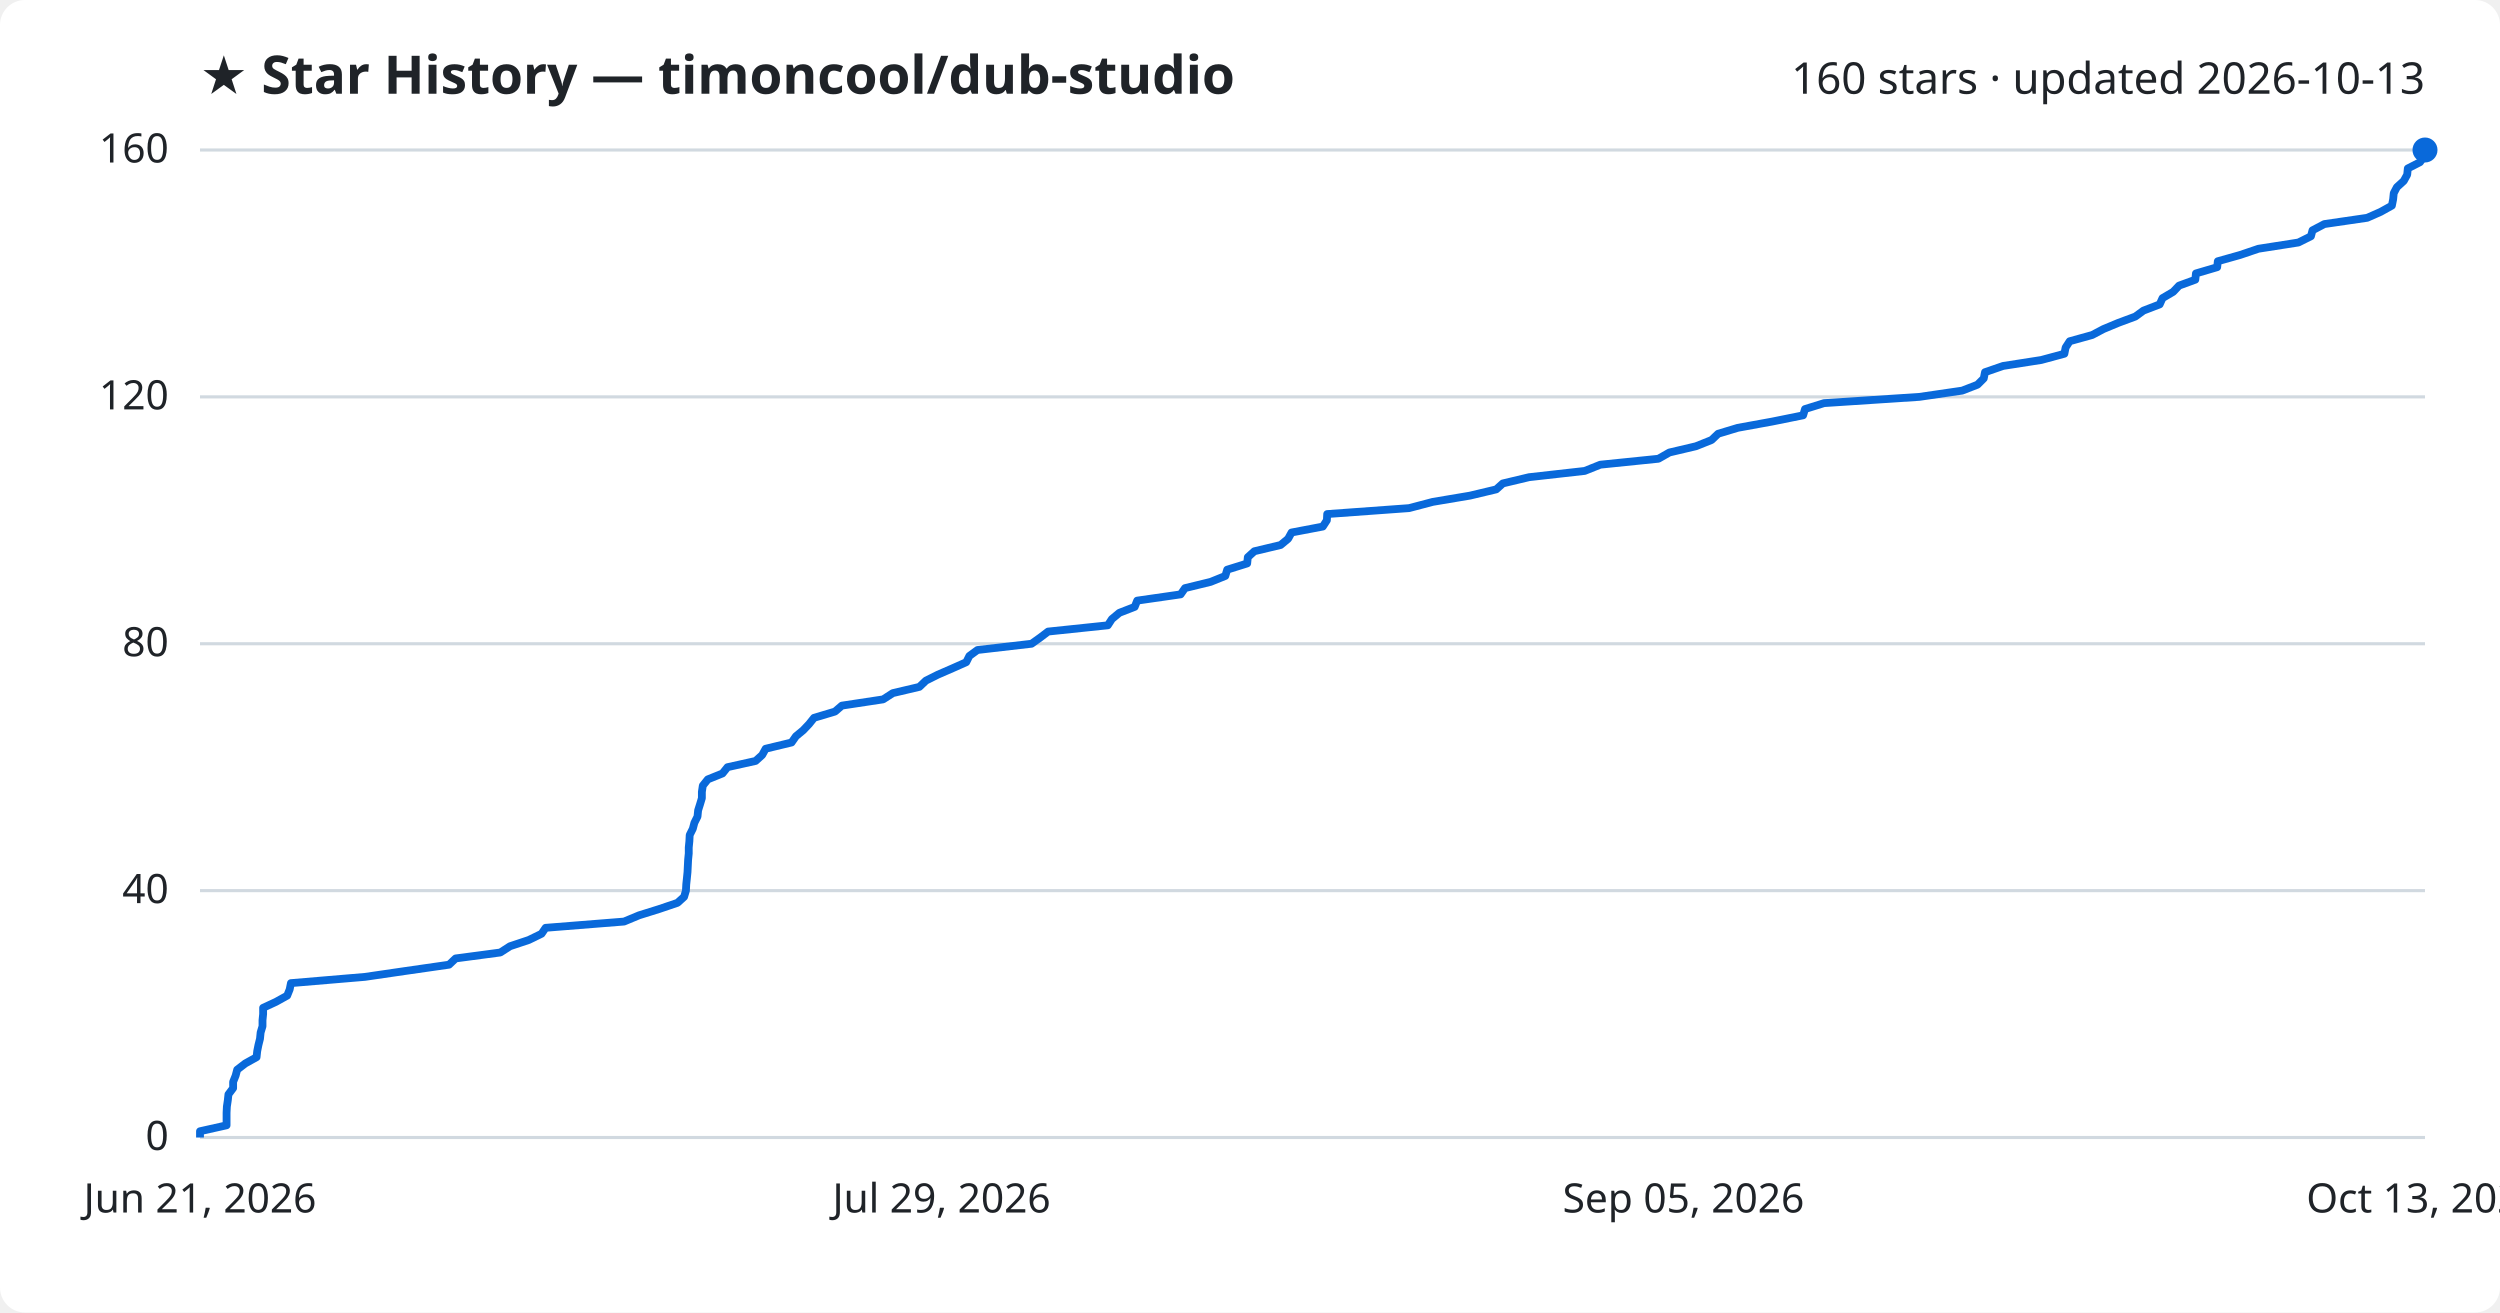
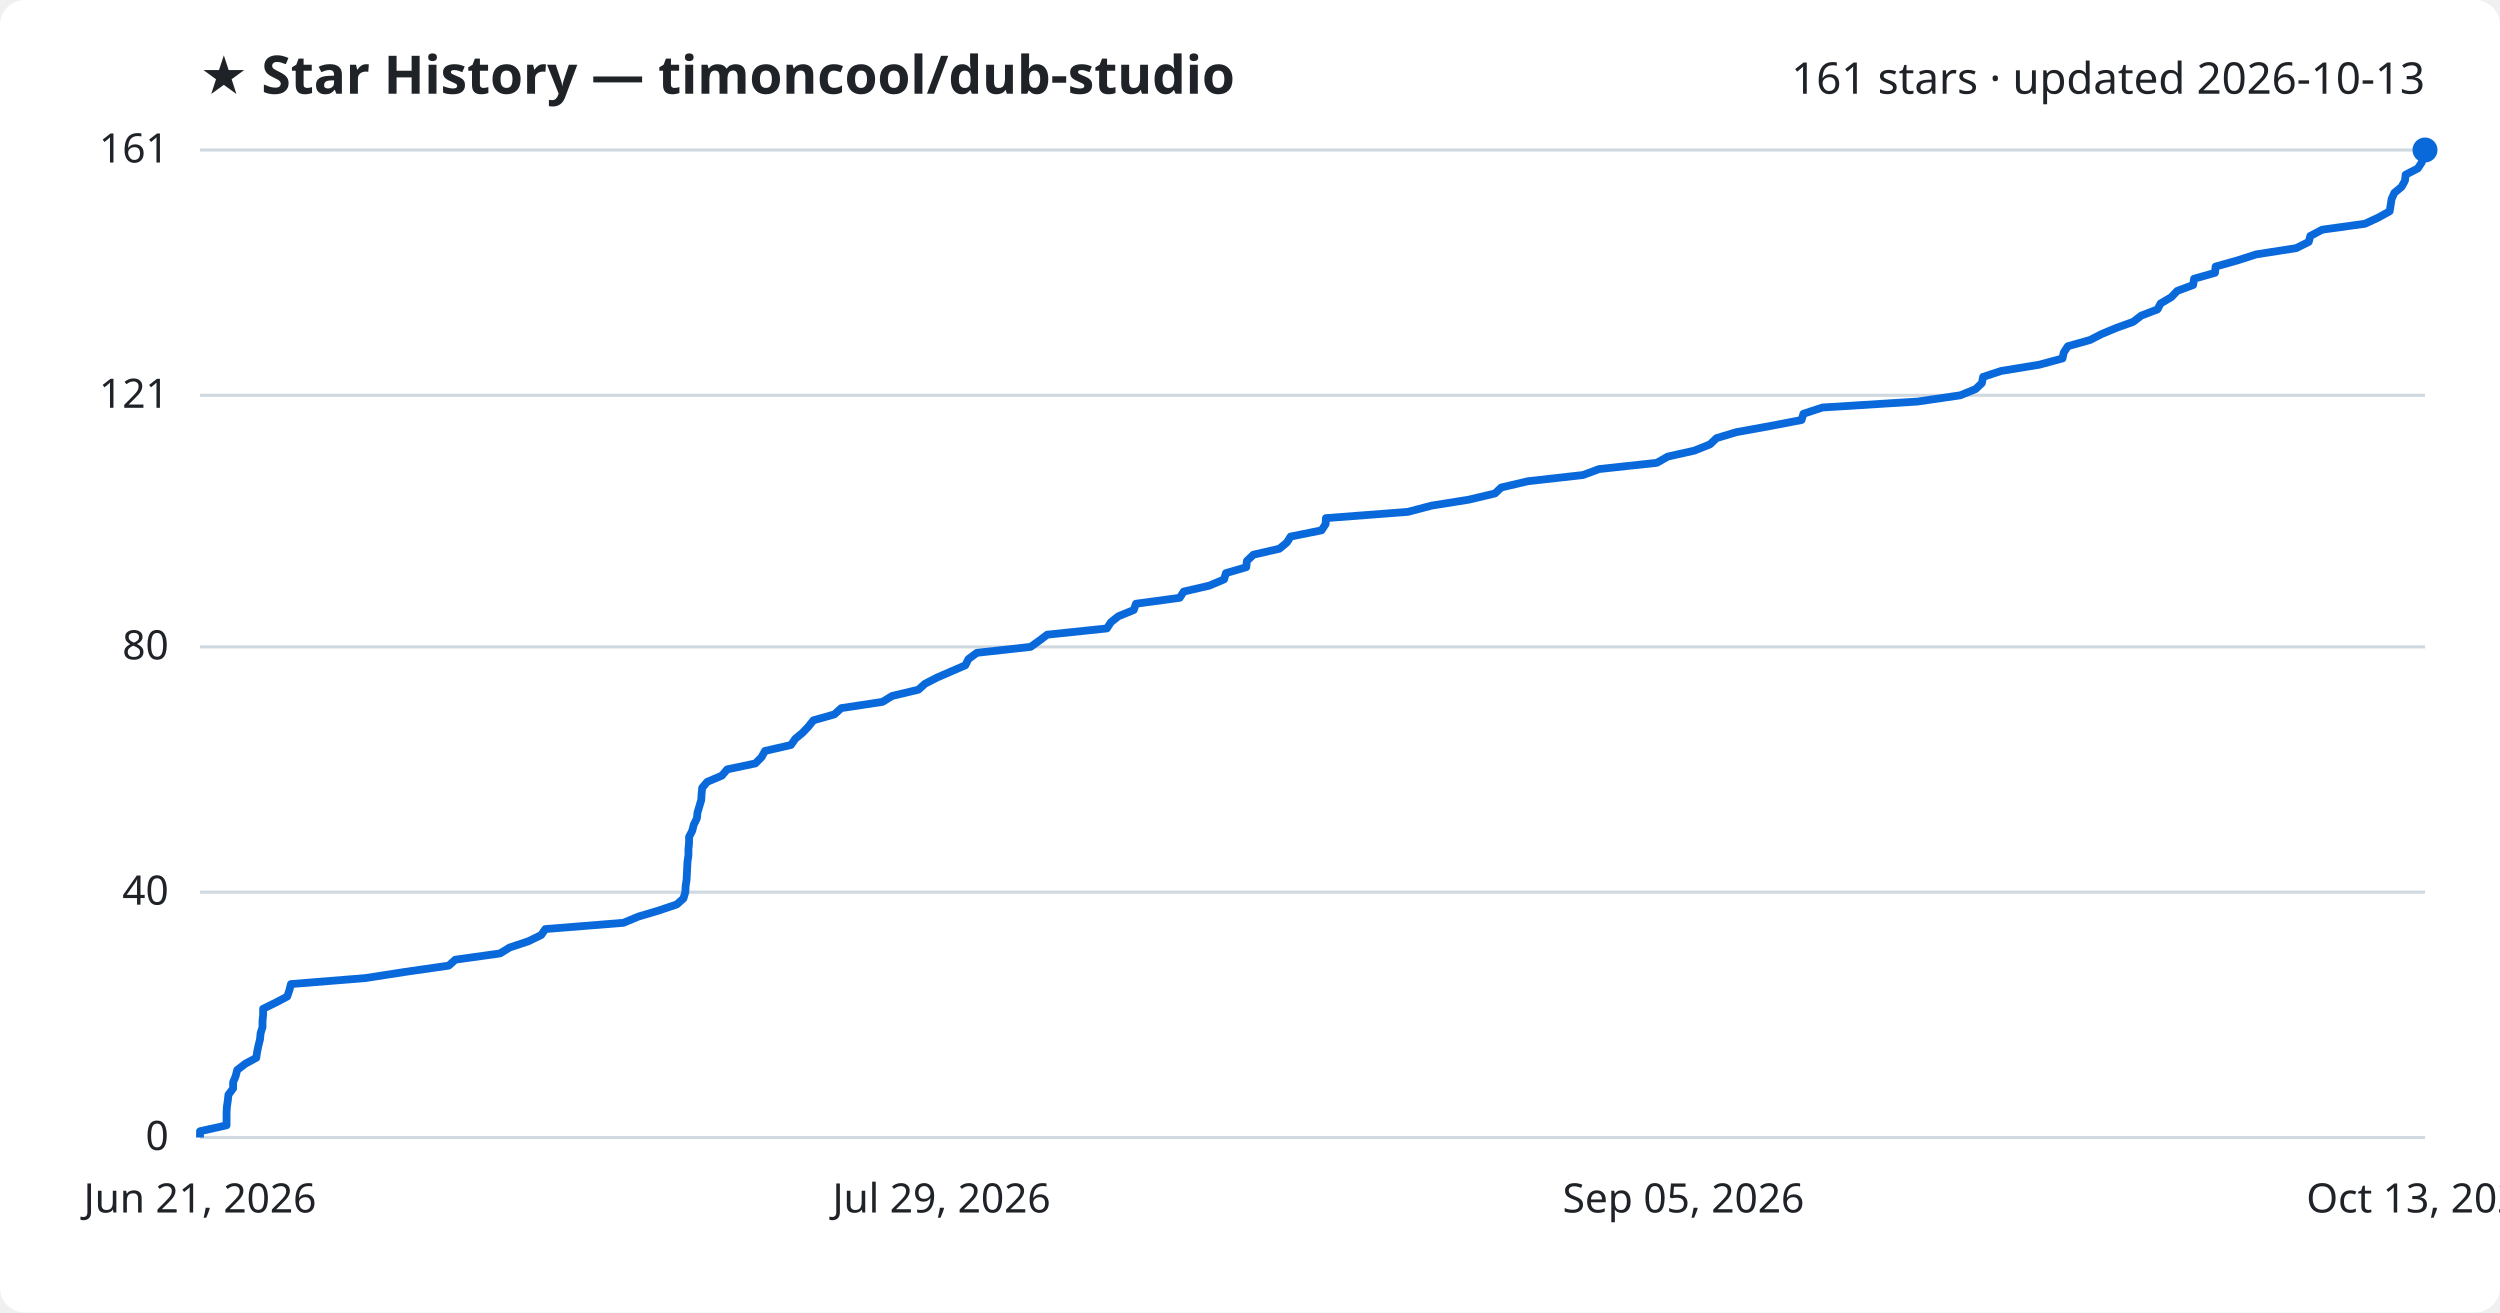
<svg xmlns="http://www.w3.org/2000/svg" viewBox="0 0 800 420" font-family="Segoe UI, sans-serif">
  <rect width="800" height="420" fill="#ffffff" rx="8" />
  <text x="64" y="30" fill="#1f2328" font-size="17" font-weight="700">★ Star History — timoncool/dub-studio</text>
-   <text x="776" y="30" fill="#1f2328" font-size="14" text-anchor="end">160 stars · updated 2026-10-13</text>
+   <text x="776" y="30" fill="#1f2328" font-size="14" text-anchor="end">161 stars · updated 2026-10-13</text>
  <line x1="64" y1="364.0" x2="776" y2="364.0" stroke="#d1d9e0" stroke-width="1" />
  <text x="54" y="368.0" fill="#1f2328" font-size="13" text-anchor="end">0</text>
-   <line x1="64" y1="285.0" x2="776" y2="285.0" stroke="#d1d9e0" stroke-width="1" />
-   <text x="54" y="289.0" fill="#1f2328" font-size="13" text-anchor="end">40</text>
-   <line x1="64" y1="206.0" x2="776" y2="206.0" stroke="#d1d9e0" stroke-width="1" />
-   <text x="54" y="210.0" fill="#1f2328" font-size="13" text-anchor="end">80</text>
-   <line x1="64" y1="127.0" x2="776" y2="127.0" stroke="#d1d9e0" stroke-width="1" />
-   <text x="54" y="131.0" fill="#1f2328" font-size="13" text-anchor="end">120</text>
+   <line x1="64" y1="285.5" x2="776" y2="285.5" stroke="#d1d9e0" stroke-width="1" />
+   <text x="54" y="289.5" fill="#1f2328" font-size="13" text-anchor="end">40</text>
+   <line x1="64" y1="207.0" x2="776" y2="207.0" stroke="#d1d9e0" stroke-width="1" />
+   <text x="54" y="211.0" fill="#1f2328" font-size="13" text-anchor="end">80</text>
+   <line x1="64" y1="126.5" x2="776" y2="126.5" stroke="#d1d9e0" stroke-width="1" />
+   <text x="54" y="130.5" fill="#1f2328" font-size="13" text-anchor="end">121</text>
  <line x1="64" y1="48.0" x2="776" y2="48.0" stroke="#d1d9e0" stroke-width="1" />
-   <text x="54" y="52.0" fill="#1f2328" font-size="13" text-anchor="end">160</text>
-   <path d="M64.0,364.0 L64.0,362.0 L72.5,360.1 L72.5,358.1 L72.5,356.1 L72.6,354.1 L72.9,352.1 L73.1,350.2 L74.6,348.2 L74.6,346.2 L75.4,344.2 L75.9,342.3 L78.5,340.3 L82.1,338.3 L82.3,336.4 L82.7,334.4 L83.2,332.4 L83.4,330.4 L84.0,328.4 L84.0,326.5 L84.2,324.5 L84.2,322.5 L88.3,320.6 L91.9,318.6 L92.7,316.6 L93.1,314.6 L116.8,312.6 L129.8,310.7 L143.7,308.7 L145.8,306.7 L160.1,304.8 L163.2,302.8 L169.2,300.8 L173.3,298.8 L174.6,296.9 L199.7,294.9 L204.5,292.9 L210.9,290.9 L216.8,288.9 L218.9,287.0 L219.5,285.0 L219.6,283.0 L219.8,281.1 L220.0,279.1 L220.1,277.1 L220.2,275.1 L220.4,273.1 L220.4,271.2 L220.6,269.2 L220.7,267.2 L221.7,265.2 L222.2,263.3 L223.2,261.3 L223.4,259.3 L224.0,257.4 L224.6,255.4 L224.6,253.4 L224.9,251.4 L226.5,249.4 L231.2,247.5 L232.8,245.5 L241.8,243.5 L243.9,241.6 L245.0,239.6 L253.3,237.6 L254.7,235.6 L257.0,233.7 L258.9,231.7 L260.5,229.7 L267.2,227.7 L269.4,225.8 L282.6,223.8 L285.7,221.8 L294.2,219.8 L296.3,217.8 L300.1,215.9 L304.7,213.9 L309.2,211.9 L310.2,209.9 L312.8,208.0 L330.1,206.0 L332.9,204.0 L335.4,202.1 L354.5,200.1 L355.8,198.1 L358.2,196.1 L363.1,194.2 L363.9,192.2 L377.8,190.2 L379.2,188.2 L387.4,186.2 L392.1,184.3 L392.7,182.3 L399.1,180.3 L399.3,178.3 L401.4,176.4 L409.8,174.4 L412.2,172.4 L413.3,170.4 L423.3,168.5 L424.6,166.5 L424.7,164.5 L450.9,162.6 L458.5,160.6 L470.4,158.6 L478.8,156.6 L480.9,154.7 L489.3,152.7 L507.1,150.7 L512.1,148.7 L530.7,146.8 L534.2,144.8 L542.7,142.8 L547.7,140.8 L549.8,138.8 L556.1,136.9 L567.1,134.9 L577.0,132.9 L577.6,130.9 L583.7,129.0 L614.2,127.0 L627.9,125.0 L632.8,123.1 L634.8,121.1 L635.2,119.1 L641.0,117.1 L653.2,115.2 L660.6,113.2 L661.0,111.2 L662.3,109.2 L669.5,107.2 L673.1,105.3 L677.9,103.3 L683.3,101.3 L685.9,99.4 L691.1,97.4 L692.0,95.4 L695.4,93.4 L697.3,91.4 L702.5,89.5 L702.7,87.5 L709.5,85.5 L709.7,83.6 L716.8,81.6 L722.7,79.6 L735.5,77.6 L739.5,75.6 L740.0,73.7 L743.8,71.7 L757.5,69.7 L761.8,67.8 L765.4,65.8 L765.8,63.8 L766.0,61.8 L767.0,59.9 L769.2,57.9 L770.3,55.9 L770.5,53.9 L774.4,51.9 L775.7,50.0 L776.0,48.0 L776.0,48.0" fill="none" stroke="#0969da" stroke-width="2.5" stroke-linejoin="round" />
+   <text x="54" y="52.0" fill="#1f2328" font-size="13" text-anchor="end">161</text>
+   <path d="M64.0,364.0 L64.0,362.0 L72.5,360.1 L72.5,358.1 L72.5,356.1 L72.6,354.2 L72.9,352.2 L73.1,350.3 L74.6,348.3 L74.6,346.3 L75.4,344.4 L75.9,342.4 L78.5,340.4 L82.0,338.5 L82.3,336.5 L82.7,334.6 L83.2,332.6 L83.4,330.6 L84.0,328.7 L84.0,326.7 L84.2,324.7 L84.2,322.8 L88.3,320.8 L91.9,318.9 L92.6,316.9 L93.1,314.9 L116.8,313.0 L129.7,311.0 L143.6,309.0 L145.7,307.1 L160.0,305.1 L163.1,303.2 L169.1,301.2 L173.2,299.2 L174.5,297.3 L199.5,295.3 L204.3,293.3 L210.7,291.4 L216.6,289.4 L218.7,287.5 L219.3,285.5 L219.4,283.5 L219.7,281.6 L219.8,279.6 L219.9,277.6 L220.0,275.7 L220.3,273.7 L220.3,271.8 L220.5,269.8 L220.5,267.8 L221.5,265.9 L222.0,263.9 L223.0,261.9 L223.2,260.0 L223.8,258.0 L224.4,256.0 L224.5,254.1 L224.7,252.1 L226.3,250.2 L231.0,248.2 L232.7,246.2 L241.7,244.3 L243.7,242.3 L244.8,240.3 L253.1,238.4 L254.5,236.4 L256.8,234.5 L258.7,232.5 L260.3,230.5 L267.0,228.6 L269.2,226.6 L282.4,224.6 L285.5,222.7 L293.9,220.7 L296.0,218.8 L299.9,216.8 L304.5,214.8 L308.9,212.9 L309.9,210.9 L312.6,208.9 L329.8,207.0 L332.6,205.0 L335.1,203.1 L354.2,201.1 L355.5,199.1 L357.9,197.2 L362.8,195.2 L363.5,193.2 L377.5,191.3 L378.8,189.3 L387.0,187.4 L391.7,185.4 L392.3,183.4 L398.8,181.5 L399.0,179.5 L401.1,177.5 L409.4,175.6 L411.8,173.6 L413.0,171.7 L422.9,169.7 L424.2,167.7 L424.3,165.8 L450.5,163.8 L458.1,161.8 L470.0,159.9 L478.4,157.9 L480.4,156.0 L488.9,154.0 L506.6,152.0 L511.7,150.1 L530.2,148.1 L533.7,146.1 L542.2,144.2 L547.2,142.2 L549.3,140.2 L555.6,138.3 L566.6,136.3 L576.5,134.4 L577.1,132.4 L583.2,130.4 L613.6,128.5 L627.3,126.5 L632.2,124.5 L634.2,122.6 L634.6,120.6 L640.4,118.7 L652.6,116.7 L660.0,114.7 L660.4,112.8 L661.7,110.8 L668.8,108.8 L672.5,106.9 L677.3,104.9 L682.6,103.0 L685.2,101.0 L690.4,99.0 L691.4,97.1 L694.8,95.1 L696.7,93.1 L701.8,91.2 L702.1,89.2 L708.8,87.3 L709.0,85.3 L716.1,83.3 L722.0,81.4 L734.8,79.4 L738.8,77.4 L739.3,75.5 L743.1,73.5 L756.8,71.6 L761.1,69.6 L764.7,67.6 L765.0,65.7 L765.3,63.7 L766.2,61.7 L768.5,59.8 L769.6,57.8 L769.8,55.9 L773.7,53.9 L775.0,51.9 L775.3,50.0 L776.0,48.0 L776.0,48.0" fill="none" stroke="#0969da" stroke-width="2.5" stroke-linejoin="round" />
  <circle cx="776.0" cy="48.0" r="4" fill="#0969da" />
  <text x="64.0" y="388" fill="#1f2328" font-size="13" text-anchor="middle">Jun 21, 2026</text>
  <text x="301.3" y="388" fill="#1f2328" font-size="13" text-anchor="middle">Jul 29, 2026</text>
  <text x="538.7" y="388" fill="#1f2328" font-size="13" text-anchor="middle">Sep 05, 2026</text>
  <text x="776.0" y="388" fill="#1f2328" font-size="13" text-anchor="middle">Oct 13, 2026</text>
</svg>
